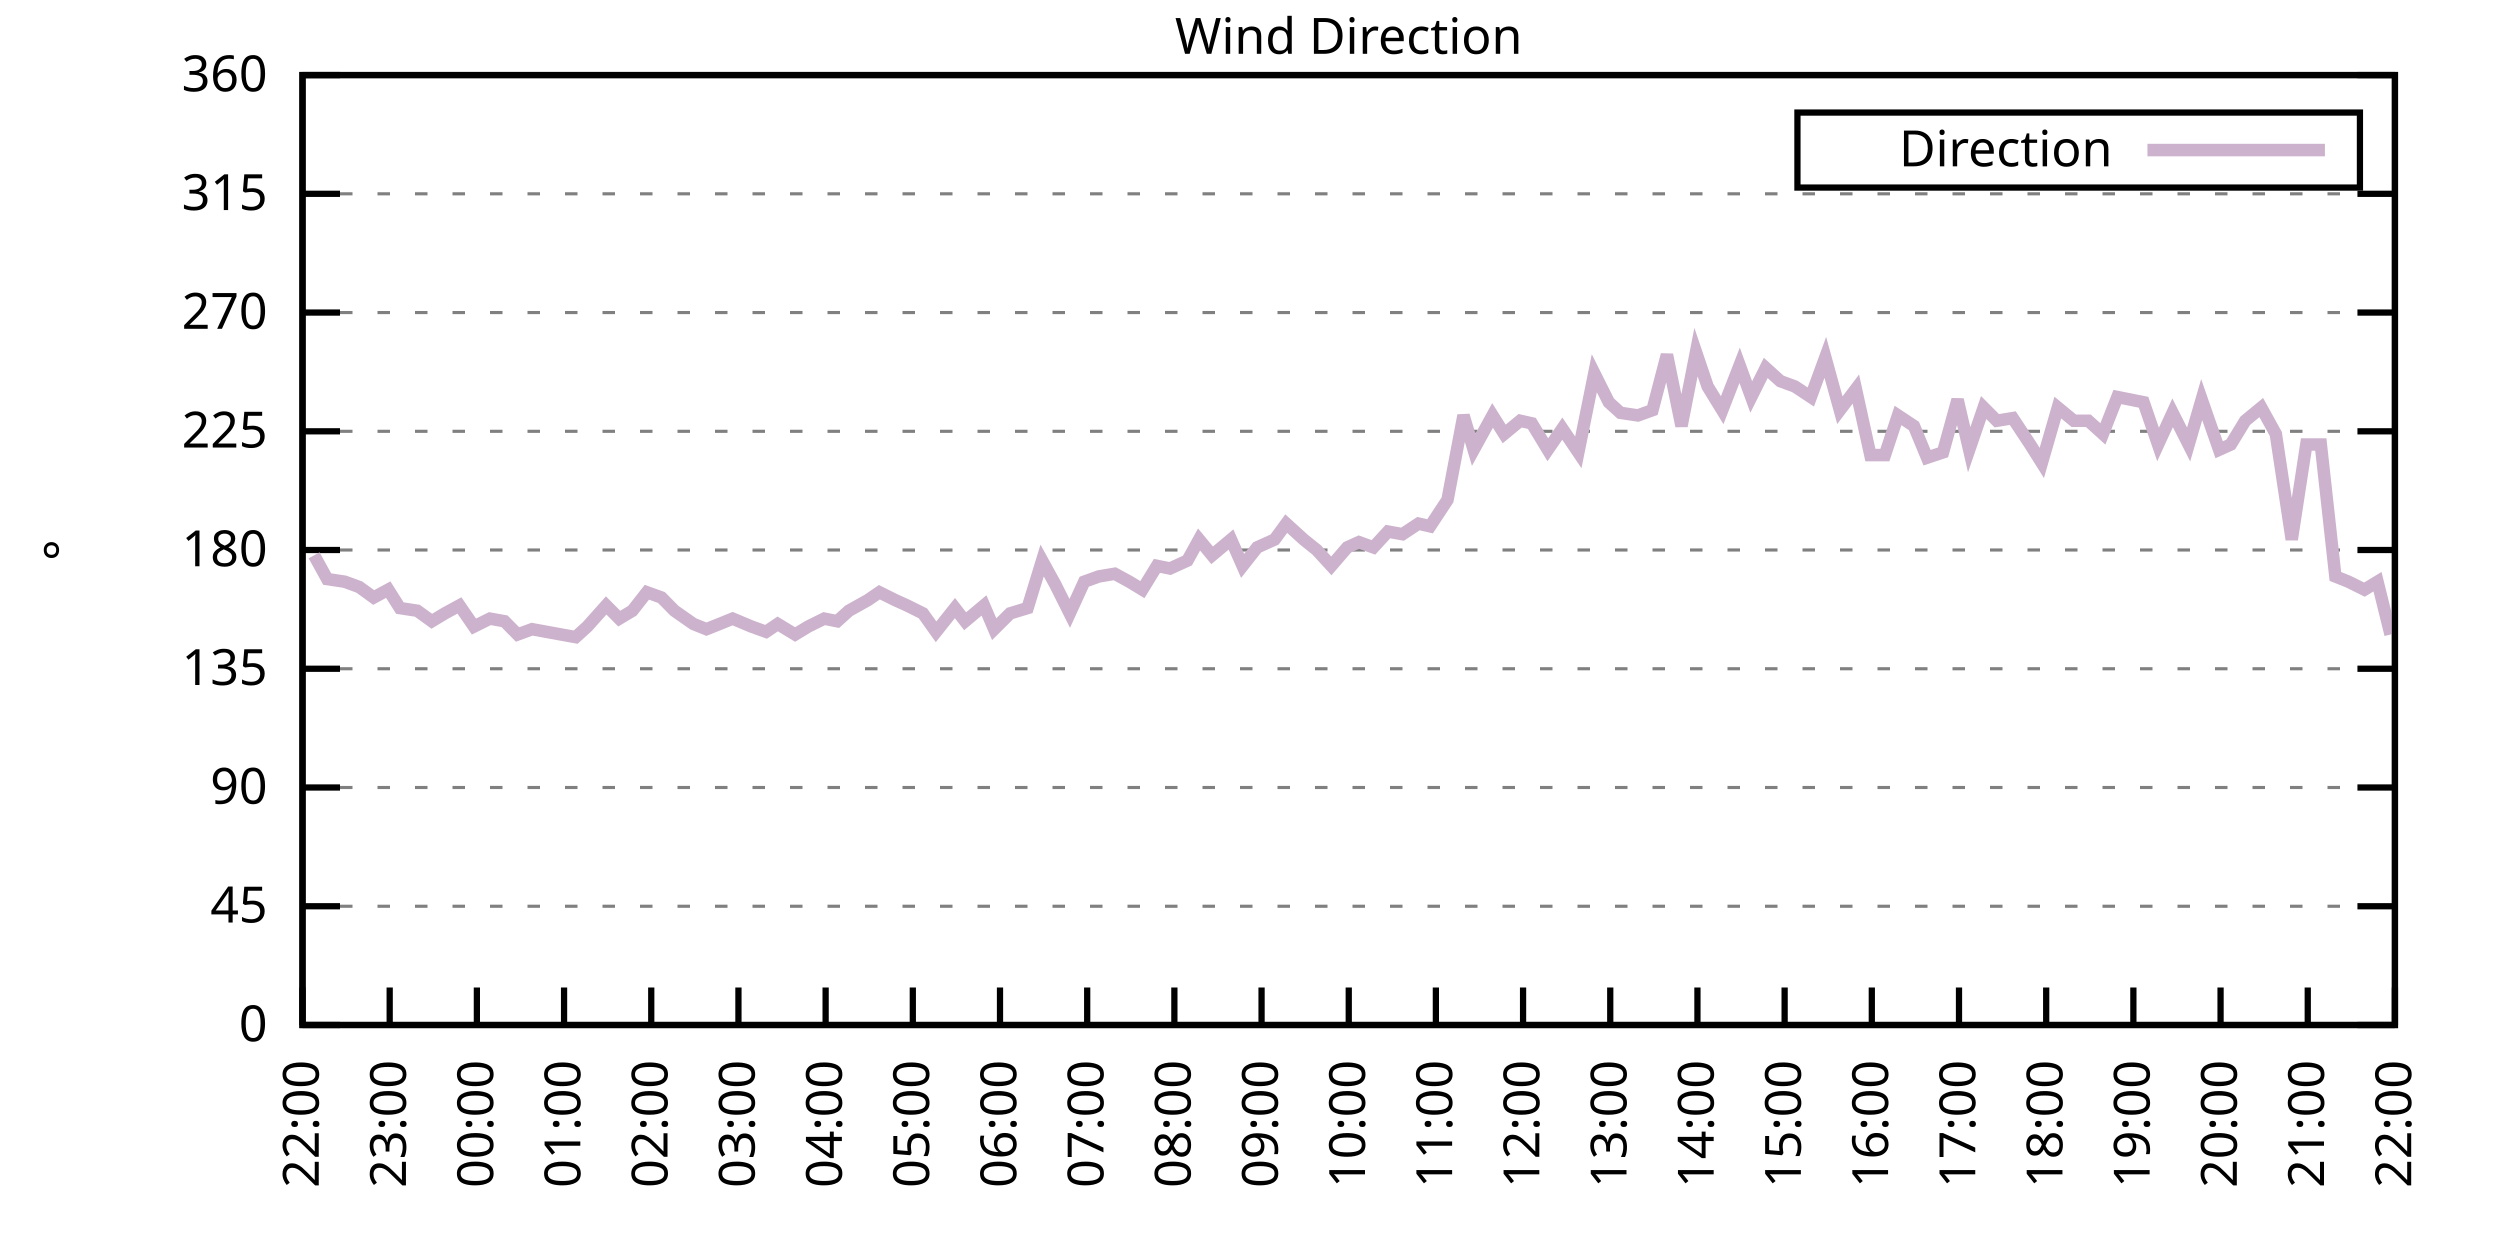
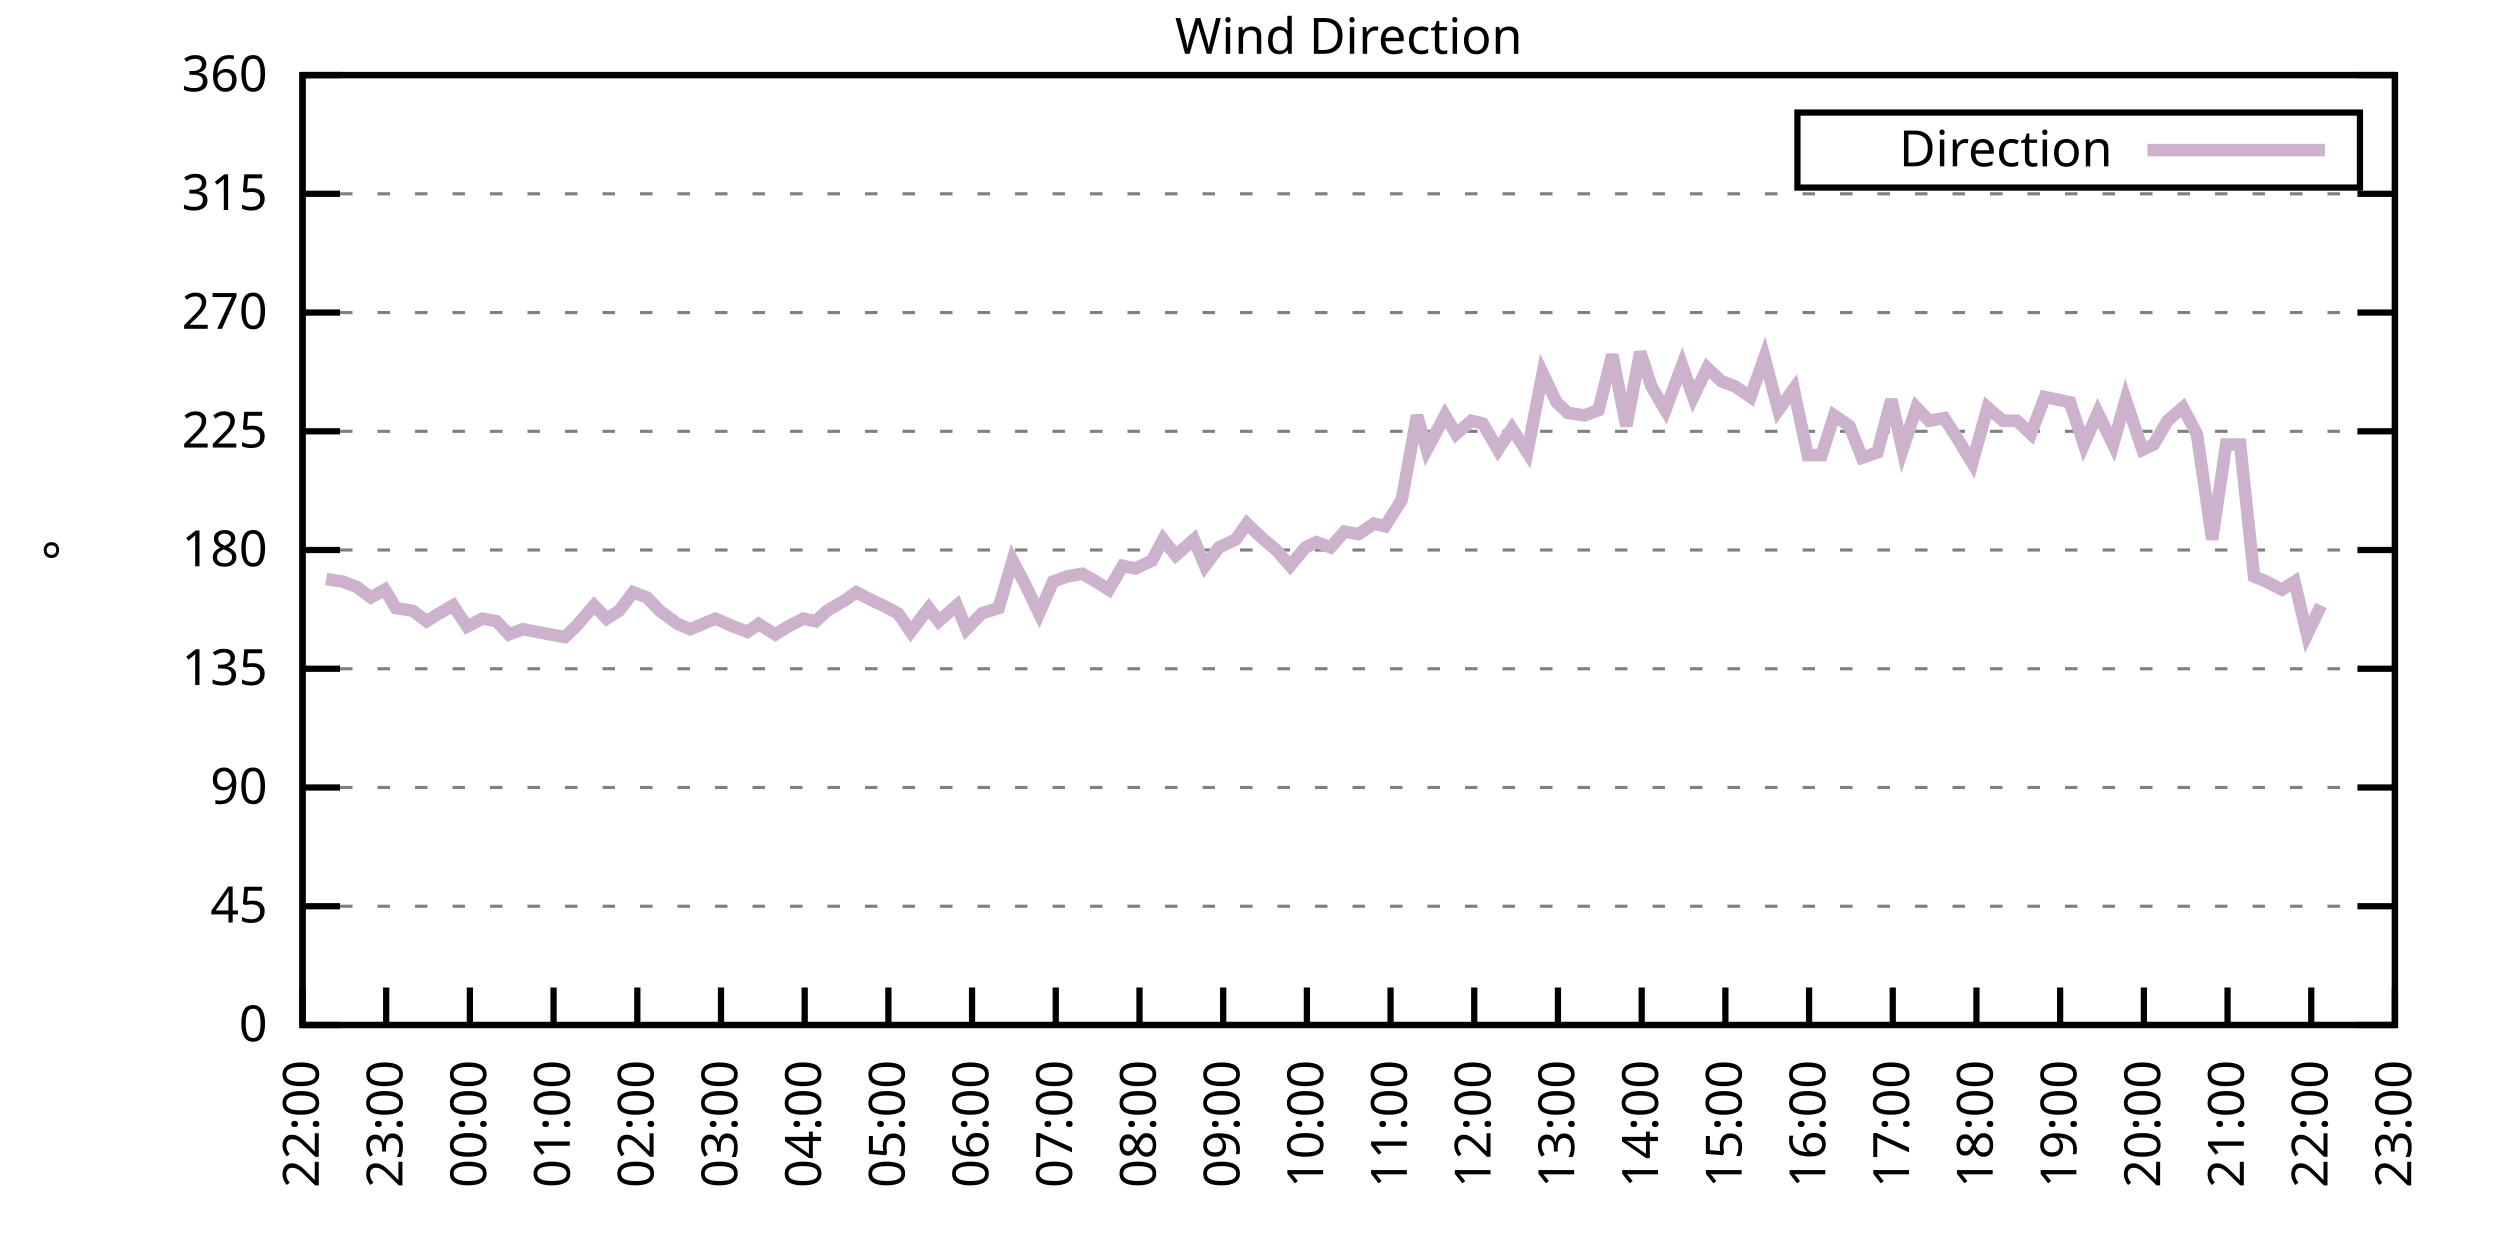
<svg xmlns="http://www.w3.org/2000/svg" xmlns:xlink="http://www.w3.org/1999/xlink" width="400" height="200" viewBox="0 0 400 200">
  <g id="gnuplot_canvas">
    <rect x="0" y="0" width="400" height="200" fill="none" />
    <defs>
      <circle id="gpDot" r="0.5" stroke-width="0.5" stroke="currentColor" />
      <path id="gpPt0" stroke-width="0.333" stroke="currentColor" d="M-1,0 h2 M0,-1 v2" />
      <path id="gpPt1" stroke-width="0.333" stroke="currentColor" d="M-1,-1 L1,1 M1,-1 L-1,1" />
      <path id="gpPt2" stroke-width="0.333" stroke="currentColor" d="M-1,0 L1,0 M0,-1 L0,1 M-1,-1 L1,1 M-1,1 L1,-1" />
      <rect id="gpPt3" stroke-width="0.333" stroke="currentColor" x="-1" y="-1" width="2" height="2" />
      <rect id="gpPt4" stroke-width="0.333" stroke="currentColor" fill="currentColor" x="-1" y="-1" width="2" height="2" />
      <circle id="gpPt5" stroke-width="0.333" stroke="currentColor" cx="0" cy="0" r="1" />
      <use xlink:href="#gpPt5" id="gpPt6" fill="currentColor" stroke="none" />
      <path id="gpPt7" stroke-width="0.333" stroke="currentColor" d="M0,-1.33 L-1.33,0.67 L1.33,0.67 z" />
      <use xlink:href="#gpPt7" id="gpPt8" fill="currentColor" stroke="none" />
      <use xlink:href="#gpPt7" id="gpPt9" stroke="currentColor" transform="rotate(180)" />
      <use xlink:href="#gpPt9" id="gpPt10" fill="currentColor" stroke="none" />
      <use xlink:href="#gpPt3" id="gpPt11" stroke="currentColor" transform="rotate(45)" />
      <use xlink:href="#gpPt11" id="gpPt12" fill="currentColor" stroke="none" />
      <path id="gpPt13" stroke-width="0.333" stroke="currentColor" d="M0,1.330 L1.265,0.411 L0.782,-1.067 L-0.782,-1.076 L-1.265,0.411 z" />
      <use xlink:href="#gpPt13" id="gpPt14" fill="currentColor" stroke="none" />
      <filter id="textbox" filterUnits="objectBoundingBox" x="0" y="0" height="1" width="1">
        <feFlood flood-color="white" flood-opacity="1" result="bgnd" />
        <feComposite in="SourceGraphic" in2="bgnd" operator="atop" />
      </filter>
      <filter id="greybox" filterUnits="objectBoundingBox" x="0" y="0" height="1" width="1">
        <feFlood flood-color="lightgrey" flood-opacity="1" result="grey" />
        <feComposite in="SourceGraphic" in2="grey" operator="atop" />
      </filter>
    </defs>
    <g fill="none" color="white" stroke="currentColor" stroke-width="1.00" stroke-linecap="butt" stroke-linejoin="miter">
</g>
    <g fill="none" color="black" stroke="currentColor" stroke-width="1.00" stroke-linecap="butt" stroke-linejoin="miter">
      <g stroke="none" shape-rendering="crispEdges">
        <polygon fill="rgb(255, 255, 255)" points="48.40,164.00 383.18,164.00 383.18,12.02 48.40,12.02 " />
      </g>
    </g>
    <g fill="none" color="black" stroke="currentColor" stroke-width="1.00" stroke-linecap="butt" stroke-linejoin="miter">
</g>
    <g fill="none" color="black" stroke="black" stroke-width="0.50" stroke-linecap="butt" stroke-linejoin="miter">
</g>
    <g fill="none" color="gray" stroke="currentColor" stroke-width="0.50" stroke-linecap="butt" stroke-linejoin="miter">
      <path stroke="gray" stroke-dasharray="2,4" class="gridline" d="M48.40,164.00 L383.19,164.00  " />
    </g>
    <g fill="none" color="gray" stroke="gray" stroke-width="1.00" stroke-linecap="butt" stroke-linejoin="miter">
</g>
    <g fill="none" color="black" stroke="currentColor" stroke-width="1.00" stroke-linecap="butt" stroke-linejoin="miter">
      <path stroke="black" d="M48.40,164.00 L54.40,164.00 M383.19,164.00 L377.19,164.00  " />
      <g transform="translate(42.80,166.60)" stroke="none" fill="black" font-family="Sans" font-size="8.00" text-anchor="end">
        <text>
          <tspan font-family="Sans"> 0</tspan>
        </text>
      </g>
    </g>
    <g fill="none" color="black" stroke="currentColor" stroke-width="1.00" stroke-linecap="butt" stroke-linejoin="miter">
</g>
    <g fill="none" color="black" stroke="black" stroke-width="0.50" stroke-linecap="butt" stroke-linejoin="miter">
</g>
    <g fill="none" color="gray" stroke="currentColor" stroke-width="0.50" stroke-linecap="butt" stroke-linejoin="miter">
      <path stroke="gray" stroke-dasharray="2,4" class="gridline" d="M48.40,145.00 L383.19,145.00  " />
    </g>
    <g fill="none" color="gray" stroke="gray" stroke-width="1.00" stroke-linecap="butt" stroke-linejoin="miter">
</g>
    <g fill="none" color="black" stroke="currentColor" stroke-width="1.00" stroke-linecap="butt" stroke-linejoin="miter">
      <path stroke="black" d="M48.40,145.00 L54.40,145.00 M383.19,145.00 L377.19,145.00  " />
      <g transform="translate(42.80,147.60)" stroke="none" fill="black" font-family="Sans" font-size="8.00" text-anchor="end">
        <text>
          <tspan font-family="Sans"> 45</tspan>
        </text>
      </g>
    </g>
    <g fill="none" color="black" stroke="currentColor" stroke-width="1.00" stroke-linecap="butt" stroke-linejoin="miter">
</g>
    <g fill="none" color="black" stroke="black" stroke-width="0.50" stroke-linecap="butt" stroke-linejoin="miter">
</g>
    <g fill="none" color="gray" stroke="currentColor" stroke-width="0.50" stroke-linecap="butt" stroke-linejoin="miter">
      <path stroke="gray" stroke-dasharray="2,4" class="gridline" d="M48.40,126.00 L383.19,126.00  " />
    </g>
    <g fill="none" color="gray" stroke="gray" stroke-width="1.00" stroke-linecap="butt" stroke-linejoin="miter">
</g>
    <g fill="none" color="black" stroke="currentColor" stroke-width="1.00" stroke-linecap="butt" stroke-linejoin="miter">
      <path stroke="black" d="M48.40,126.00 L54.40,126.00 M383.19,126.00 L377.19,126.00  " />
      <g transform="translate(42.80,128.60)" stroke="none" fill="black" font-family="Sans" font-size="8.00" text-anchor="end">
        <text>
          <tspan font-family="Sans"> 90</tspan>
        </text>
      </g>
    </g>
    <g fill="none" color="black" stroke="currentColor" stroke-width="1.00" stroke-linecap="butt" stroke-linejoin="miter">
</g>
    <g fill="none" color="black" stroke="black" stroke-width="0.50" stroke-linecap="butt" stroke-linejoin="miter">
</g>
    <g fill="none" color="gray" stroke="currentColor" stroke-width="0.50" stroke-linecap="butt" stroke-linejoin="miter">
      <path stroke="gray" stroke-dasharray="2,4" class="gridline" d="M48.40,107.00 L383.19,107.00  " />
    </g>
    <g fill="none" color="gray" stroke="gray" stroke-width="1.00" stroke-linecap="butt" stroke-linejoin="miter">
</g>
    <g fill="none" color="black" stroke="currentColor" stroke-width="1.00" stroke-linecap="butt" stroke-linejoin="miter">
      <path stroke="black" d="M48.40,107.00 L54.40,107.00 M383.19,107.00 L377.19,107.00  " />
      <g transform="translate(42.80,109.60)" stroke="none" fill="black" font-family="Sans" font-size="8.00" text-anchor="end">
        <text>
          <tspan font-family="Sans"> 135</tspan>
        </text>
      </g>
    </g>
    <g fill="none" color="black" stroke="currentColor" stroke-width="1.00" stroke-linecap="butt" stroke-linejoin="miter">
</g>
    <g fill="none" color="black" stroke="black" stroke-width="0.50" stroke-linecap="butt" stroke-linejoin="miter">
</g>
    <g fill="none" color="gray" stroke="currentColor" stroke-width="0.50" stroke-linecap="butt" stroke-linejoin="miter">
      <path stroke="gray" stroke-dasharray="2,4" class="gridline" d="M48.40,88.00 L383.19,88.00  " />
    </g>
    <g fill="none" color="gray" stroke="gray" stroke-width="1.00" stroke-linecap="butt" stroke-linejoin="miter">
</g>
    <g fill="none" color="black" stroke="currentColor" stroke-width="1.00" stroke-linecap="butt" stroke-linejoin="miter">
      <path stroke="black" d="M48.40,88.00 L54.40,88.00 M383.19,88.00 L377.19,88.00  " />
      <g transform="translate(42.80,90.60)" stroke="none" fill="black" font-family="Sans" font-size="8.00" text-anchor="end">
        <text>
          <tspan font-family="Sans"> 180</tspan>
        </text>
      </g>
    </g>
    <g fill="none" color="black" stroke="currentColor" stroke-width="1.00" stroke-linecap="butt" stroke-linejoin="miter">
</g>
    <g fill="none" color="black" stroke="black" stroke-width="0.50" stroke-linecap="butt" stroke-linejoin="miter">
</g>
    <g fill="none" color="gray" stroke="currentColor" stroke-width="0.50" stroke-linecap="butt" stroke-linejoin="miter">
      <path stroke="gray" stroke-dasharray="2,4" class="gridline" d="M48.40,69.01 L383.19,69.01  " />
    </g>
    <g fill="none" color="gray" stroke="gray" stroke-width="1.00" stroke-linecap="butt" stroke-linejoin="miter">
</g>
    <g fill="none" color="black" stroke="currentColor" stroke-width="1.00" stroke-linecap="butt" stroke-linejoin="miter">
      <path stroke="black" d="M48.40,69.01 L54.40,69.01 M383.19,69.01 L377.19,69.01  " />
      <g transform="translate(42.80,71.61)" stroke="none" fill="black" font-family="Sans" font-size="8.00" text-anchor="end">
        <text>
          <tspan font-family="Sans"> 225</tspan>
        </text>
      </g>
    </g>
    <g fill="none" color="black" stroke="currentColor" stroke-width="1.00" stroke-linecap="butt" stroke-linejoin="miter">
</g>
    <g fill="none" color="black" stroke="black" stroke-width="0.50" stroke-linecap="butt" stroke-linejoin="miter">
</g>
    <g fill="none" color="gray" stroke="currentColor" stroke-width="0.50" stroke-linecap="butt" stroke-linejoin="miter">
      <path stroke="gray" stroke-dasharray="2,4" class="gridline" d="M48.40,50.01 L383.19,50.01  " />
    </g>
    <g fill="none" color="gray" stroke="gray" stroke-width="1.00" stroke-linecap="butt" stroke-linejoin="miter">
</g>
    <g fill="none" color="black" stroke="currentColor" stroke-width="1.00" stroke-linecap="butt" stroke-linejoin="miter">
      <path stroke="black" d="M48.40,50.01 L54.40,50.01 M383.19,50.01 L377.19,50.01  " />
      <g transform="translate(42.80,52.61)" stroke="none" fill="black" font-family="Sans" font-size="8.00" text-anchor="end">
        <text>
          <tspan font-family="Sans"> 270</tspan>
        </text>
      </g>
    </g>
    <g fill="none" color="black" stroke="currentColor" stroke-width="1.00" stroke-linecap="butt" stroke-linejoin="miter">
</g>
    <g fill="none" color="black" stroke="black" stroke-width="0.50" stroke-linecap="butt" stroke-linejoin="miter">
</g>
    <g fill="none" color="gray" stroke="currentColor" stroke-width="0.50" stroke-linecap="butt" stroke-linejoin="miter">
      <path stroke="gray" stroke-dasharray="2,4" class="gridline" d="M48.40,31.01 L383.19,31.01  " />
    </g>
    <g fill="none" color="gray" stroke="gray" stroke-width="1.00" stroke-linecap="butt" stroke-linejoin="miter">
</g>
    <g fill="none" color="black" stroke="currentColor" stroke-width="1.00" stroke-linecap="butt" stroke-linejoin="miter">
      <path stroke="black" d="M48.40,31.01 L54.40,31.01 M383.19,31.01 L377.19,31.01  " />
      <g transform="translate(42.80,33.61)" stroke="none" fill="black" font-family="Sans" font-size="8.00" text-anchor="end">
        <text>
          <tspan font-family="Sans"> 315</tspan>
        </text>
      </g>
    </g>
    <g fill="none" color="black" stroke="currentColor" stroke-width="1.00" stroke-linecap="butt" stroke-linejoin="miter">
</g>
    <g fill="none" color="black" stroke="black" stroke-width="0.50" stroke-linecap="butt" stroke-linejoin="miter">
</g>
    <g fill="none" color="gray" stroke="currentColor" stroke-width="0.50" stroke-linecap="butt" stroke-linejoin="miter">
      <path stroke="gray" stroke-dasharray="2,4" class="gridline" d="M48.40,12.01 L383.19,12.01  " />
    </g>
    <g fill="none" color="gray" stroke="gray" stroke-width="1.00" stroke-linecap="butt" stroke-linejoin="miter">
</g>
    <g fill="none" color="black" stroke="currentColor" stroke-width="1.00" stroke-linecap="butt" stroke-linejoin="miter">
      <path stroke="black" d="M48.40,12.01 L54.40,12.01 M383.19,12.01 L377.19,12.01  " />
      <g transform="translate(42.80,14.61)" stroke="none" fill="black" font-family="Sans" font-size="8.00" text-anchor="end">
        <text>
          <tspan font-family="Sans"> 360</tspan>
        </text>
      </g>
    </g>
    <g fill="none" color="black" stroke="currentColor" stroke-width="1.00" stroke-linecap="butt" stroke-linejoin="miter">
      <path stroke="black" d="M48.40,164.00 L48.40,158.00  " />
      <g transform="translate(51.00,169.60) rotate(270.00)" stroke="none" fill="black" font-family="Sans" font-size="8.00" text-anchor="end">
        <text>
          <tspan font-family="Sans">22:00</tspan>
        </text>
      </g>
    </g>
    <g fill="none" color="black" stroke="currentColor" stroke-width="1.00" stroke-linecap="butt" stroke-linejoin="miter">
-       <path stroke="black" d="M62.35,164.00 L62.35,158.00  " />
-       <g transform="translate(64.95,169.60) rotate(270.00)" stroke="none" fill="black" font-family="Sans" font-size="8.00" text-anchor="end">
+       <path stroke="black" d="M61.79,164.00 L61.79,158.00  " />
+       <g transform="translate(64.39,169.60) rotate(270.00)" stroke="none" fill="black" font-family="Sans" font-size="8.00" text-anchor="end">
        <text>
          <tspan font-family="Sans">23:00</tspan>
        </text>
      </g>
    </g>
    <g fill="none" color="black" stroke="currentColor" stroke-width="1.00" stroke-linecap="butt" stroke-linejoin="miter">
-       <path stroke="black" d="M76.30,164.00 L76.30,158.00  " />
-       <g transform="translate(78.90,169.60) rotate(270.00)" stroke="none" fill="black" font-family="Sans" font-size="8.00" text-anchor="end">
+       <path stroke="black" d="M75.18,164.00 L75.18,158.00  " />
+       <g transform="translate(77.78,169.60) rotate(270.00)" stroke="none" fill="black" font-family="Sans" font-size="8.00" text-anchor="end">
        <text>
          <tspan font-family="Sans">00:00</tspan>
        </text>
      </g>
    </g>
    <g fill="none" color="black" stroke="currentColor" stroke-width="1.00" stroke-linecap="butt" stroke-linejoin="miter">
-       <path stroke="black" d="M90.25,164.00 L90.25,158.00  " />
-       <g transform="translate(92.85,169.60) rotate(270.00)" stroke="none" fill="black" font-family="Sans" font-size="8.00" text-anchor="end">
+       <path stroke="black" d="M88.57,164.00 L88.57,158.00  " />
+       <g transform="translate(91.17,169.60) rotate(270.00)" stroke="none" fill="black" font-family="Sans" font-size="8.00" text-anchor="end">
        <text>
          <tspan font-family="Sans">01:00</tspan>
        </text>
      </g>
    </g>
    <g fill="none" color="black" stroke="currentColor" stroke-width="1.00" stroke-linecap="butt" stroke-linejoin="miter">
-       <path stroke="black" d="M104.20,164.00 L104.20,158.00  " />
-       <g transform="translate(106.80,169.60) rotate(270.00)" stroke="none" fill="black" font-family="Sans" font-size="8.00" text-anchor="end">
+       <path stroke="black" d="M101.97,164.00 L101.97,158.00  " />
+       <g transform="translate(104.57,169.60) rotate(270.00)" stroke="none" fill="black" font-family="Sans" font-size="8.00" text-anchor="end">
        <text>
          <tspan font-family="Sans">02:00</tspan>
        </text>
      </g>
    </g>
    <g fill="none" color="black" stroke="currentColor" stroke-width="1.00" stroke-linecap="butt" stroke-linejoin="miter">
-       <path stroke="black" d="M118.15,164.00 L118.15,158.00  " />
-       <g transform="translate(120.75,169.60) rotate(270.00)" stroke="none" fill="black" font-family="Sans" font-size="8.00" text-anchor="end">
+       <path stroke="black" d="M115.36,164.00 L115.36,158.00  " />
+       <g transform="translate(117.96,169.60) rotate(270.00)" stroke="none" fill="black" font-family="Sans" font-size="8.00" text-anchor="end">
        <text>
          <tspan font-family="Sans">03:00</tspan>
        </text>
      </g>
    </g>
    <g fill="none" color="black" stroke="currentColor" stroke-width="1.00" stroke-linecap="butt" stroke-linejoin="miter">
-       <path stroke="black" d="M132.10,164.00 L132.10,158.00  " />
-       <g transform="translate(134.70,169.60) rotate(270.00)" stroke="none" fill="black" font-family="Sans" font-size="8.00" text-anchor="end">
+       <path stroke="black" d="M128.75,164.00 L128.75,158.00  " />
+       <g transform="translate(131.35,169.60) rotate(270.00)" stroke="none" fill="black" font-family="Sans" font-size="8.00" text-anchor="end">
        <text>
          <tspan font-family="Sans">04:00</tspan>
        </text>
      </g>
    </g>
    <g fill="none" color="black" stroke="currentColor" stroke-width="1.00" stroke-linecap="butt" stroke-linejoin="miter">
-       <path stroke="black" d="M146.05,164.00 L146.05,158.00  " />
-       <g transform="translate(148.65,169.60) rotate(270.00)" stroke="none" fill="black" font-family="Sans" font-size="8.00" text-anchor="end">
+       <path stroke="black" d="M142.14,164.00 L142.14,158.00  " />
+       <g transform="translate(144.74,169.60) rotate(270.00)" stroke="none" fill="black" font-family="Sans" font-size="8.00" text-anchor="end">
        <text>
          <tspan font-family="Sans">05:00</tspan>
        </text>
      </g>
    </g>
    <g fill="none" color="black" stroke="currentColor" stroke-width="1.00" stroke-linecap="butt" stroke-linejoin="miter">
-       <path stroke="black" d="M160.00,164.00 L160.00,158.00  " />
-       <g transform="translate(162.60,169.60) rotate(270.00)" stroke="none" fill="black" font-family="Sans" font-size="8.00" text-anchor="end">
+       <path stroke="black" d="M155.53,164.00 L155.53,158.00  " />
+       <g transform="translate(158.13,169.60) rotate(270.00)" stroke="none" fill="black" font-family="Sans" font-size="8.00" text-anchor="end">
        <text>
          <tspan font-family="Sans">06:00</tspan>
        </text>
      </g>
    </g>
    <g fill="none" color="black" stroke="currentColor" stroke-width="1.00" stroke-linecap="butt" stroke-linejoin="miter">
-       <path stroke="black" d="M173.95,164.00 L173.95,158.00  " />
-       <g transform="translate(176.55,169.60) rotate(270.00)" stroke="none" fill="black" font-family="Sans" font-size="8.00" text-anchor="end">
+       <path stroke="black" d="M168.92,164.00 L168.92,158.00  " />
+       <g transform="translate(171.52,169.60) rotate(270.00)" stroke="none" fill="black" font-family="Sans" font-size="8.00" text-anchor="end">
        <text>
          <tspan font-family="Sans">07:00</tspan>
        </text>
      </g>
    </g>
    <g fill="none" color="black" stroke="currentColor" stroke-width="1.00" stroke-linecap="butt" stroke-linejoin="miter">
-       <path stroke="black" d="M187.90,164.00 L187.90,158.00  " />
-       <g transform="translate(190.50,169.60) rotate(270.00)" stroke="none" fill="black" font-family="Sans" font-size="8.00" text-anchor="end">
+       <path stroke="black" d="M182.32,164.00 L182.32,158.00  " />
+       <g transform="translate(184.92,169.60) rotate(270.00)" stroke="none" fill="black" font-family="Sans" font-size="8.00" text-anchor="end">
        <text>
          <tspan font-family="Sans">08:00</tspan>
        </text>
      </g>
    </g>
    <g fill="none" color="black" stroke="currentColor" stroke-width="1.00" stroke-linecap="butt" stroke-linejoin="miter">
-       <path stroke="black" d="M201.85,164.00 L201.85,158.00  " />
-       <g transform="translate(204.45,169.60) rotate(270.00)" stroke="none" fill="black" font-family="Sans" font-size="8.00" text-anchor="end">
+       <path stroke="black" d="M195.71,164.00 L195.71,158.00  " />
+       <g transform="translate(198.31,169.60) rotate(270.00)" stroke="none" fill="black" font-family="Sans" font-size="8.00" text-anchor="end">
        <text>
          <tspan font-family="Sans">09:00</tspan>
        </text>
      </g>
    </g>
    <g fill="none" color="black" stroke="currentColor" stroke-width="1.00" stroke-linecap="butt" stroke-linejoin="miter">
-       <path stroke="black" d="M215.80,164.00 L215.80,158.00  " />
-       <g transform="translate(218.40,169.60) rotate(270.00)" stroke="none" fill="black" font-family="Sans" font-size="8.00" text-anchor="end">
+       <path stroke="black" d="M209.10,164.00 L209.10,158.00  " />
+       <g transform="translate(211.70,169.60) rotate(270.00)" stroke="none" fill="black" font-family="Sans" font-size="8.00" text-anchor="end">
        <text>
          <tspan font-family="Sans">10:00</tspan>
        </text>
      </g>
    </g>
    <g fill="none" color="black" stroke="currentColor" stroke-width="1.00" stroke-linecap="butt" stroke-linejoin="miter">
-       <path stroke="black" d="M229.74,164.00 L229.74,158.00  " />
-       <g transform="translate(232.34,169.60) rotate(270.00)" stroke="none" fill="black" font-family="Sans" font-size="8.00" text-anchor="end">
+       <path stroke="black" d="M222.49,164.00 L222.49,158.00  " />
+       <g transform="translate(225.09,169.60) rotate(270.00)" stroke="none" fill="black" font-family="Sans" font-size="8.00" text-anchor="end">
        <text>
          <tspan font-family="Sans">11:00</tspan>
        </text>
      </g>
    </g>
    <g fill="none" color="black" stroke="currentColor" stroke-width="1.00" stroke-linecap="butt" stroke-linejoin="miter">
-       <path stroke="black" d="M243.69,164.00 L243.69,158.00  " />
-       <g transform="translate(246.29,169.60) rotate(270.00)" stroke="none" fill="black" font-family="Sans" font-size="8.00" text-anchor="end">
+       <path stroke="black" d="M235.88,164.00 L235.88,158.00  " />
+       <g transform="translate(238.48,169.60) rotate(270.00)" stroke="none" fill="black" font-family="Sans" font-size="8.00" text-anchor="end">
        <text>
          <tspan font-family="Sans">12:00</tspan>
        </text>
      </g>
    </g>
    <g fill="none" color="black" stroke="currentColor" stroke-width="1.00" stroke-linecap="butt" stroke-linejoin="miter">
-       <path stroke="black" d="M257.64,164.00 L257.64,158.00  " />
-       <g transform="translate(260.24,169.60) rotate(270.00)" stroke="none" fill="black" font-family="Sans" font-size="8.00" text-anchor="end">
+       <path stroke="black" d="M249.27,164.00 L249.27,158.00  " />
+       <g transform="translate(251.87,169.60) rotate(270.00)" stroke="none" fill="black" font-family="Sans" font-size="8.00" text-anchor="end">
        <text>
          <tspan font-family="Sans">13:00</tspan>
        </text>
      </g>
    </g>
    <g fill="none" color="black" stroke="currentColor" stroke-width="1.00" stroke-linecap="butt" stroke-linejoin="miter">
-       <path stroke="black" d="M271.59,164.00 L271.59,158.00  " />
-       <g transform="translate(274.19,169.60) rotate(270.00)" stroke="none" fill="black" font-family="Sans" font-size="8.00" text-anchor="end">
+       <path stroke="black" d="M262.67,164.00 L262.67,158.00  " />
+       <g transform="translate(265.27,169.60) rotate(270.00)" stroke="none" fill="black" font-family="Sans" font-size="8.00" text-anchor="end">
        <text>
          <tspan font-family="Sans">14:00</tspan>
        </text>
      </g>
    </g>
    <g fill="none" color="black" stroke="currentColor" stroke-width="1.00" stroke-linecap="butt" stroke-linejoin="miter">
-       <path stroke="black" d="M285.54,164.00 L285.54,158.00  " />
-       <g transform="translate(288.14,169.60) rotate(270.00)" stroke="none" fill="black" font-family="Sans" font-size="8.00" text-anchor="end">
+       <path stroke="black" d="M276.06,164.00 L276.06,158.00  " />
+       <g transform="translate(278.66,169.60) rotate(270.00)" stroke="none" fill="black" font-family="Sans" font-size="8.00" text-anchor="end">
        <text>
          <tspan font-family="Sans">15:00</tspan>
        </text>
      </g>
    </g>
    <g fill="none" color="black" stroke="currentColor" stroke-width="1.00" stroke-linecap="butt" stroke-linejoin="miter">
-       <path stroke="black" d="M299.49,164.00 L299.49,158.00  " />
-       <g transform="translate(302.09,169.60) rotate(270.00)" stroke="none" fill="black" font-family="Sans" font-size="8.00" text-anchor="end">
+       <path stroke="black" d="M289.45,164.00 L289.45,158.00  " />
+       <g transform="translate(292.05,169.60) rotate(270.00)" stroke="none" fill="black" font-family="Sans" font-size="8.00" text-anchor="end">
        <text>
          <tspan font-family="Sans">16:00</tspan>
        </text>
      </g>
    </g>
    <g fill="none" color="black" stroke="currentColor" stroke-width="1.00" stroke-linecap="butt" stroke-linejoin="miter">
-       <path stroke="black" d="M313.44,164.00 L313.44,158.00  " />
-       <g transform="translate(316.04,169.60) rotate(270.00)" stroke="none" fill="black" font-family="Sans" font-size="8.00" text-anchor="end">
+       <path stroke="black" d="M302.84,164.00 L302.84,158.00  " />
+       <g transform="translate(305.44,169.60) rotate(270.00)" stroke="none" fill="black" font-family="Sans" font-size="8.00" text-anchor="end">
        <text>
          <tspan font-family="Sans">17:00</tspan>
        </text>
      </g>
    </g>
    <g fill="none" color="black" stroke="currentColor" stroke-width="1.00" stroke-linecap="butt" stroke-linejoin="miter">
-       <path stroke="black" d="M327.39,164.00 L327.39,158.00  " />
-       <g transform="translate(329.99,169.60) rotate(270.00)" stroke="none" fill="black" font-family="Sans" font-size="8.00" text-anchor="end">
+       <path stroke="black" d="M316.23,164.00 L316.23,158.00  " />
+       <g transform="translate(318.83,169.60) rotate(270.00)" stroke="none" fill="black" font-family="Sans" font-size="8.00" text-anchor="end">
        <text>
          <tspan font-family="Sans">18:00</tspan>
        </text>
      </g>
    </g>
    <g fill="none" color="black" stroke="currentColor" stroke-width="1.00" stroke-linecap="butt" stroke-linejoin="miter">
-       <path stroke="black" d="M341.34,164.00 L341.34,158.00  " />
-       <g transform="translate(343.94,169.60) rotate(270.00)" stroke="none" fill="black" font-family="Sans" font-size="8.00" text-anchor="end">
+       <path stroke="black" d="M329.62,164.00 L329.62,158.00  " />
+       <g transform="translate(332.22,169.60) rotate(270.00)" stroke="none" fill="black" font-family="Sans" font-size="8.00" text-anchor="end">
        <text>
          <tspan font-family="Sans">19:00</tspan>
        </text>
      </g>
    </g>
    <g fill="none" color="black" stroke="currentColor" stroke-width="1.00" stroke-linecap="butt" stroke-linejoin="miter">
-       <path stroke="black" d="M355.29,164.00 L355.29,158.00  " />
-       <g transform="translate(357.89,169.60) rotate(270.00)" stroke="none" fill="black" font-family="Sans" font-size="8.00" text-anchor="end">
+       <path stroke="black" d="M343.02,164.00 L343.02,158.00  " />
+       <g transform="translate(345.62,169.60) rotate(270.00)" stroke="none" fill="black" font-family="Sans" font-size="8.00" text-anchor="end">
        <text>
          <tspan font-family="Sans">20:00</tspan>
        </text>
      </g>
    </g>
    <g fill="none" color="black" stroke="currentColor" stroke-width="1.00" stroke-linecap="butt" stroke-linejoin="miter">
-       <path stroke="black" d="M369.24,164.00 L369.24,158.00  " />
-       <g transform="translate(371.84,169.60) rotate(270.00)" stroke="none" fill="black" font-family="Sans" font-size="8.00" text-anchor="end">
+       <path stroke="black" d="M356.41,164.00 L356.41,158.00  " />
+       <g transform="translate(359.01,169.60) rotate(270.00)" stroke="none" fill="black" font-family="Sans" font-size="8.00" text-anchor="end">
        <text>
          <tspan font-family="Sans">21:00</tspan>
+         </text>
+       </g>
+     </g>
+     <g fill="none" color="black" stroke="currentColor" stroke-width="1.00" stroke-linecap="butt" stroke-linejoin="miter">
+       <path stroke="black" d="M369.80,164.00 L369.80,158.00  " />
+       <g transform="translate(372.40,169.60) rotate(270.00)" stroke="none" fill="black" font-family="Sans" font-size="8.00" text-anchor="end">
+         <text>
+           <tspan font-family="Sans">22:00</tspan>
        </text>
      </g>
    </g>
    <g fill="none" color="black" stroke="currentColor" stroke-width="1.00" stroke-linecap="butt" stroke-linejoin="miter">
      <path stroke="black" d="M383.19,164.00 L383.19,158.00  " />
      <g transform="translate(385.79,169.60) rotate(270.00)" stroke="none" fill="black" font-family="Sans" font-size="8.00" text-anchor="end">
        <text>
-           <tspan font-family="Sans">22:00</tspan>
+           <tspan font-family="Sans">23:00</tspan>
        </text>
      </g>
    </g>
    <g fill="none" color="black" stroke="currentColor" stroke-width="1.00" stroke-linecap="butt" stroke-linejoin="miter">
</g>
    <g fill="none" color="black" stroke="currentColor" stroke-width="1.00" stroke-linecap="butt" stroke-linejoin="miter">
      <path stroke="black" d="M48.40,12.01 L48.40,164.00 L383.19,164.00 L383.19,12.01 L48.40,12.01 Z  " />
    </g>
    <g fill="none" color="black" stroke="currentColor" stroke-width="1.00" stroke-linecap="butt" stroke-linejoin="miter">
</g>
    <g fill="none" color="black" stroke="currentColor" stroke-width="1.00" stroke-linecap="butt" stroke-linejoin="miter">
      <path stroke="black" d="M287.59,30.01 L287.59,18.01 L377.59,18.01 L377.59,30.01 L287.59,30.01 Z  " />
    </g>
    <g id="Wind_direction_plot_1">
      <g fill="none" color="white" stroke="black" stroke-width="2.00" stroke-linecap="butt" stroke-linejoin="miter">
</g>
      <g fill="none" color="black" stroke="currentColor" stroke-width="2.00" stroke-linecap="butt" stroke-linejoin="miter">
        <g transform="translate(337.99,26.61)" stroke="none" fill="black" font-family="Sans" font-size="8.00" text-anchor="end">
          <text>
            <tspan font-family="Sans">Direction</tspan>
          </text>
        </g>
      </g>
      <g fill="none" color="black" stroke="currentColor" stroke-width="2.00" stroke-linecap="butt" stroke-linejoin="miter">
-         <path stroke="rgb(204, 178, 204)" d="M343.59,24.01 L371.99,24.01 M50.26,88.85 L52.35,92.65 L55.14,93.07 L57.47,93.92 L59.79,95.60 L62.12,94.34   L63.98,97.29 L66.77,97.72 L69.09,99.40 L71.18,98.14 L73.51,96.87 L75.83,100.25 L78.39,98.98 L80.72,99.40   L82.81,101.52 L85.13,100.67 L89.78,101.52 L92.11,101.94 L93.97,100.25 L96.99,96.87 L99.08,98.98 L101.18,97.72   L103.50,94.76 L105.83,95.60 L107.92,97.72 L110.94,99.83 L113.03,100.67 L115.13,99.83 L117.22,98.98 L120.24,100.25   L122.57,101.09 L124.43,99.83 L127.22,101.52 L129.31,100.25 L131.87,98.98 L133.96,99.40 L135.82,97.72 L138.84,96.03   L140.70,94.76 L143.26,96.03 L145.12,96.87 L147.67,98.14 L149.77,101.09 L152.79,97.29 L154.42,99.40 L157.44,96.87   L159.07,100.67 L161.62,98.14 L164.41,97.29 L166.74,89.69 L168.83,93.49 L171.16,98.14 L173.48,93.07 L175.81,92.23   L178.36,91.80 L180.69,93.07 L182.78,94.34 L185.11,90.54 L187.20,90.96 L189.99,89.69 L191.85,86.32 L193.94,88.85   L196.96,86.32 L198.82,90.54 L201.15,87.58 L203.94,86.32 L205.80,83.78 L208.59,86.32 L210.68,88.00 L213.01,90.54   L215.56,87.58 L217.42,86.74 L219.75,87.58 L222.07,85.05 L224.40,85.47 L226.95,83.78 L228.81,84.21 L231.60,79.98   L234.16,66.47 L235.79,71.96 L238.81,66.47 L240.67,69.43 L243.23,67.32 L245.09,67.74 L247.65,71.96 L249.97,68.58   L252.53,72.38 L255.09,59.72 L257.41,64.36 L259.27,66.05 L262.06,66.47 L264.39,65.63 L266.71,56.76 L269.04,68.16   L271.36,56.34 L273.22,61.83 L275.55,65.63 L278.34,58.45 L280.20,63.52 L282.52,58.87 L284.85,60.98 L287.17,61.83   L289.73,63.52 L292.05,57.18 L294.38,65.63 L296.94,62.25 L299.26,72.81 L301.58,72.81 L303.68,66.47 L306.23,68.16   L308.33,73.23 L310.88,72.38 L313.21,63.94 L315.07,71.96 L317.39,65.21 L319.49,67.32 L322.04,66.90 L324.83,71.12   L326.69,74.07 L329.25,65.21 L331.81,67.32 L334.13,67.32 L336.46,69.43 L338.78,63.52 L342.97,64.36 L345.29,71.12   L347.62,66.05 L350.18,71.12 L352.27,63.94 L355.06,71.96 L356.92,71.12 L359.24,67.32 L361.80,65.21 L364.13,69.43   L366.68,86.32 L369.01,71.12 L371.33,71.12 L373.66,92.23 L375.75,93.07 L378.31,94.34 L380.40,93.07 L382.49,101.52    " />
+         <path stroke="rgb(204, 178, 204)" d="M343.59,24.01 L371.99,24.01 M52.19,92.65 L54.87,93.07 L57.10,93.92 L59.34,95.60 L61.57,94.34 L63.35,97.29   L66.03,97.72 L68.26,99.40 L70.27,98.14 L72.50,96.87 L74.74,100.25 L77.19,98.98 L79.42,99.40 L81.43,101.52   L83.66,100.67 L88.13,101.52 L90.36,101.94 L92.15,100.25 L95.05,96.87 L97.06,98.98 L99.06,97.72 L101.30,94.76   L103.53,95.60 L105.54,97.72 L108.44,99.83 L110.45,100.67 L112.46,99.83 L114.47,98.98 L117.37,100.25 L119.60,101.09   L121.38,99.83 L124.06,101.52 L126.07,100.25 L128.53,98.98 L130.54,99.40 L132.32,97.72 L135.22,96.03 L137.01,94.76   L139.46,96.03 L141.25,96.87 L143.70,98.14 L145.71,101.09 L148.61,97.29 L150.18,99.40 L153.08,96.87 L154.64,100.67   L157.10,98.14 L159.77,97.29 L162.01,89.69 L164.01,93.49 L166.25,98.14 L168.48,93.07 L170.71,92.23 L173.17,91.80   L175.40,93.07 L177.41,94.34 L179.64,90.54 L181.65,90.96 L184.32,89.69 L186.11,86.32 L188.12,88.85 L191.02,86.32   L192.81,90.54 L195.04,87.58 L197.72,86.32 L199.50,83.78 L202.18,86.32 L204.19,88.00 L206.42,90.54 L208.88,87.58   L210.66,86.74 L212.89,87.58 L215.13,85.05 L217.36,85.47 L219.81,83.78 L221.60,84.21 L224.28,79.98 L226.73,66.47   L228.29,71.96 L231.20,66.47 L232.98,69.43 L235.44,67.32 L237.22,67.74 L239.68,71.96 L241.91,68.58 L244.36,72.38   L246.82,59.72 L249.05,64.36 L250.84,66.05 L253.51,66.47 L255.75,65.63 L257.98,56.76 L260.21,68.16 L262.44,56.34   L264.23,61.83 L266.46,65.63 L269.14,58.45 L270.92,63.52 L273.16,58.87 L275.39,60.98 L277.62,61.83 L280.07,63.52   L282.31,57.18 L284.54,65.63 L286.99,62.25 L289.23,72.81 L291.46,72.81 L293.47,66.47 L295.92,68.16 L297.93,73.23   L300.39,72.38 L302.62,63.94 L304.40,71.96 L306.63,65.21 L308.64,67.32 L311.10,66.90 L313.78,71.12 L315.56,74.07   L318.02,65.21 L320.47,67.32 L322.70,67.32 L324.94,69.43 L327.17,63.52 L331.19,64.36 L333.42,71.12 L335.65,66.05   L338.10,71.12 L340.11,63.94 L342.79,71.96 L344.58,71.12 L346.81,67.32 L349.26,65.21 L351.50,69.43 L353.95,86.32   L356.18,71.12 L358.42,71.12 L360.65,92.23 L362.66,93.07 L365.11,94.34 L367.12,93.07 L369.13,101.52 L371.36,96.87    " />
      </g>
    </g>
    <g fill="none" color="black" stroke="currentColor" stroke-width="2.00" stroke-linecap="butt" stroke-linejoin="miter">
</g>
    <g fill="none" color="black" stroke="black" stroke-width="1.00" stroke-linecap="butt" stroke-linejoin="miter">
</g>
    <g fill="none" color="black" stroke="currentColor" stroke-width="1.00" stroke-linecap="butt" stroke-linejoin="miter">
      <path stroke="black" d="M48.40,12.01 L48.40,164.00 L383.19,164.00 L383.19,12.01 L48.40,12.01 Z  " />
      <g transform="translate(12.80,88.01) rotate(270.00)" stroke="none" fill="black" font-family="Sans" font-size="8.00" text-anchor="middle">
        <text>
          <tspan font-family="Sans">°</tspan>
        </text>
      </g>
    </g>
    <g fill="none" color="black" stroke="currentColor" stroke-width="1.00" stroke-linecap="butt" stroke-linejoin="miter">
</g>
    <g fill="none" color="black" stroke="currentColor" stroke-width="1.00" stroke-linecap="butt" stroke-linejoin="miter">
      <g transform="translate(215.79,8.61)" stroke="none" fill="black" font-family="Sans" font-size="8.00" text-anchor="middle">
        <text>
          <tspan font-family="Sans">Wind Direction</tspan>
        </text>
      </g>
    </g>
    <g fill="none" color="black" stroke="currentColor" stroke-width="1.00" stroke-linecap="butt" stroke-linejoin="miter">
</g>
  </g>
</svg>
